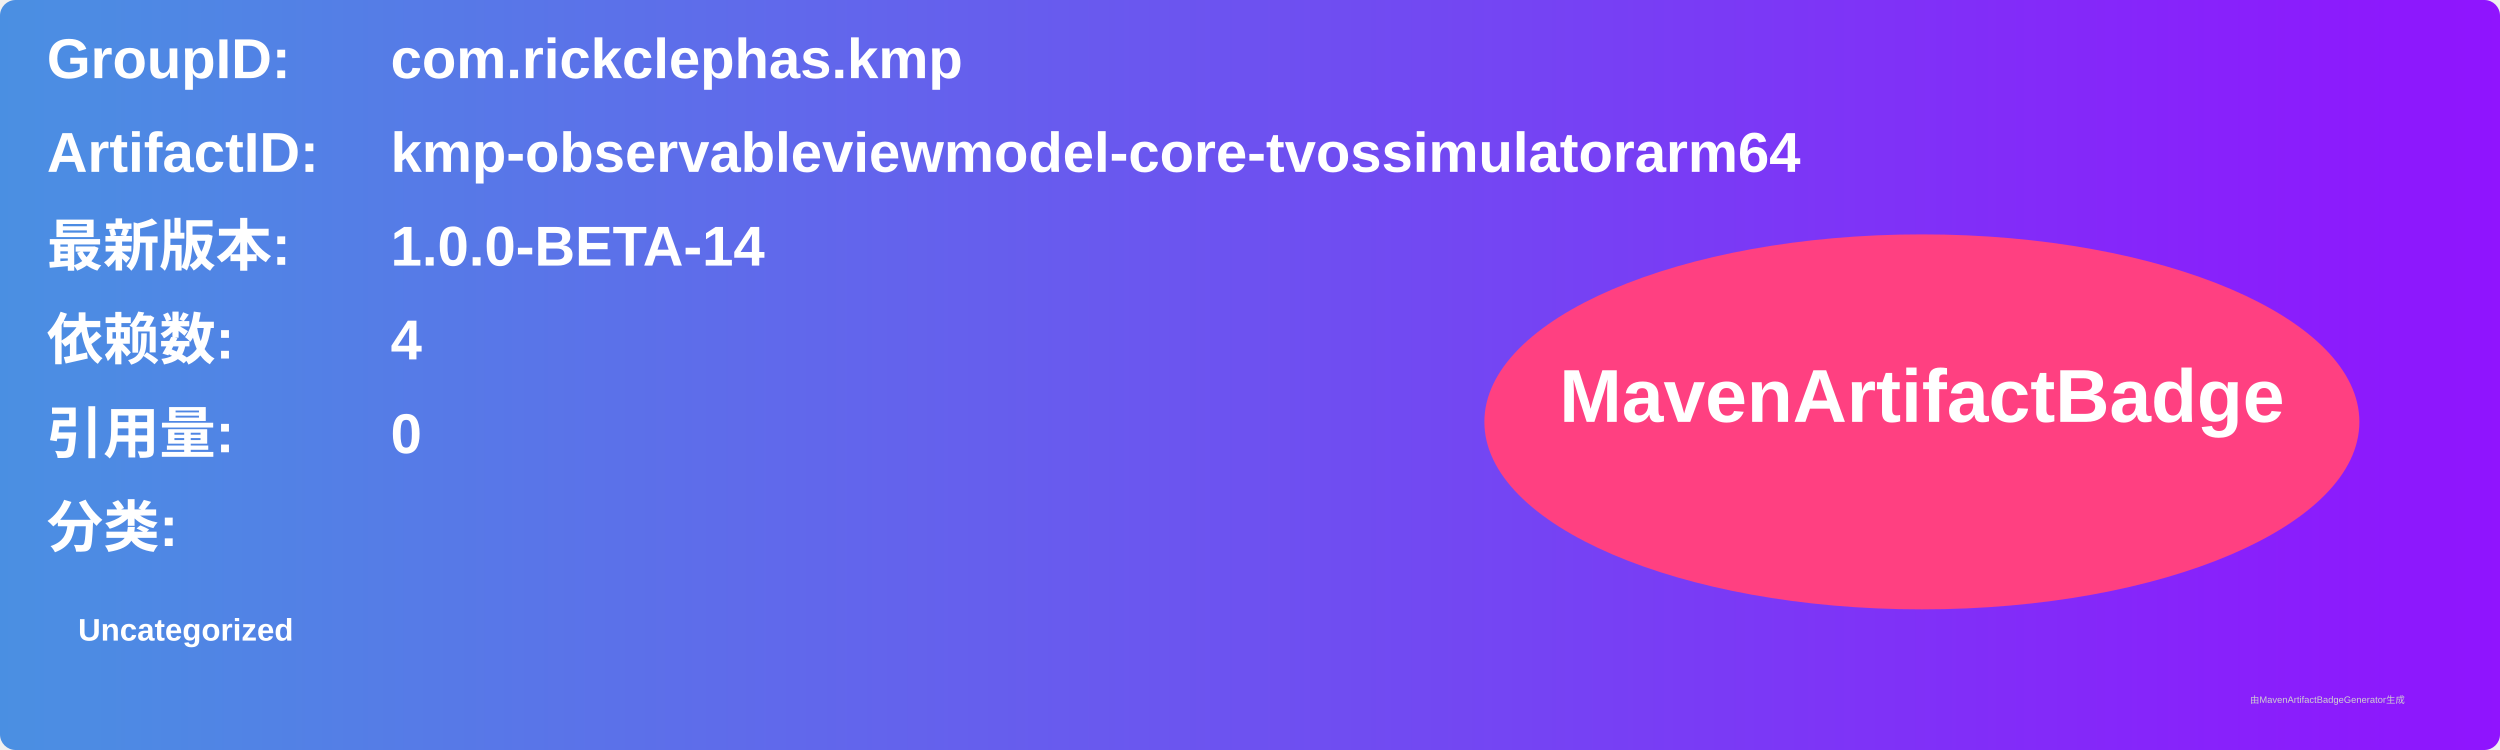
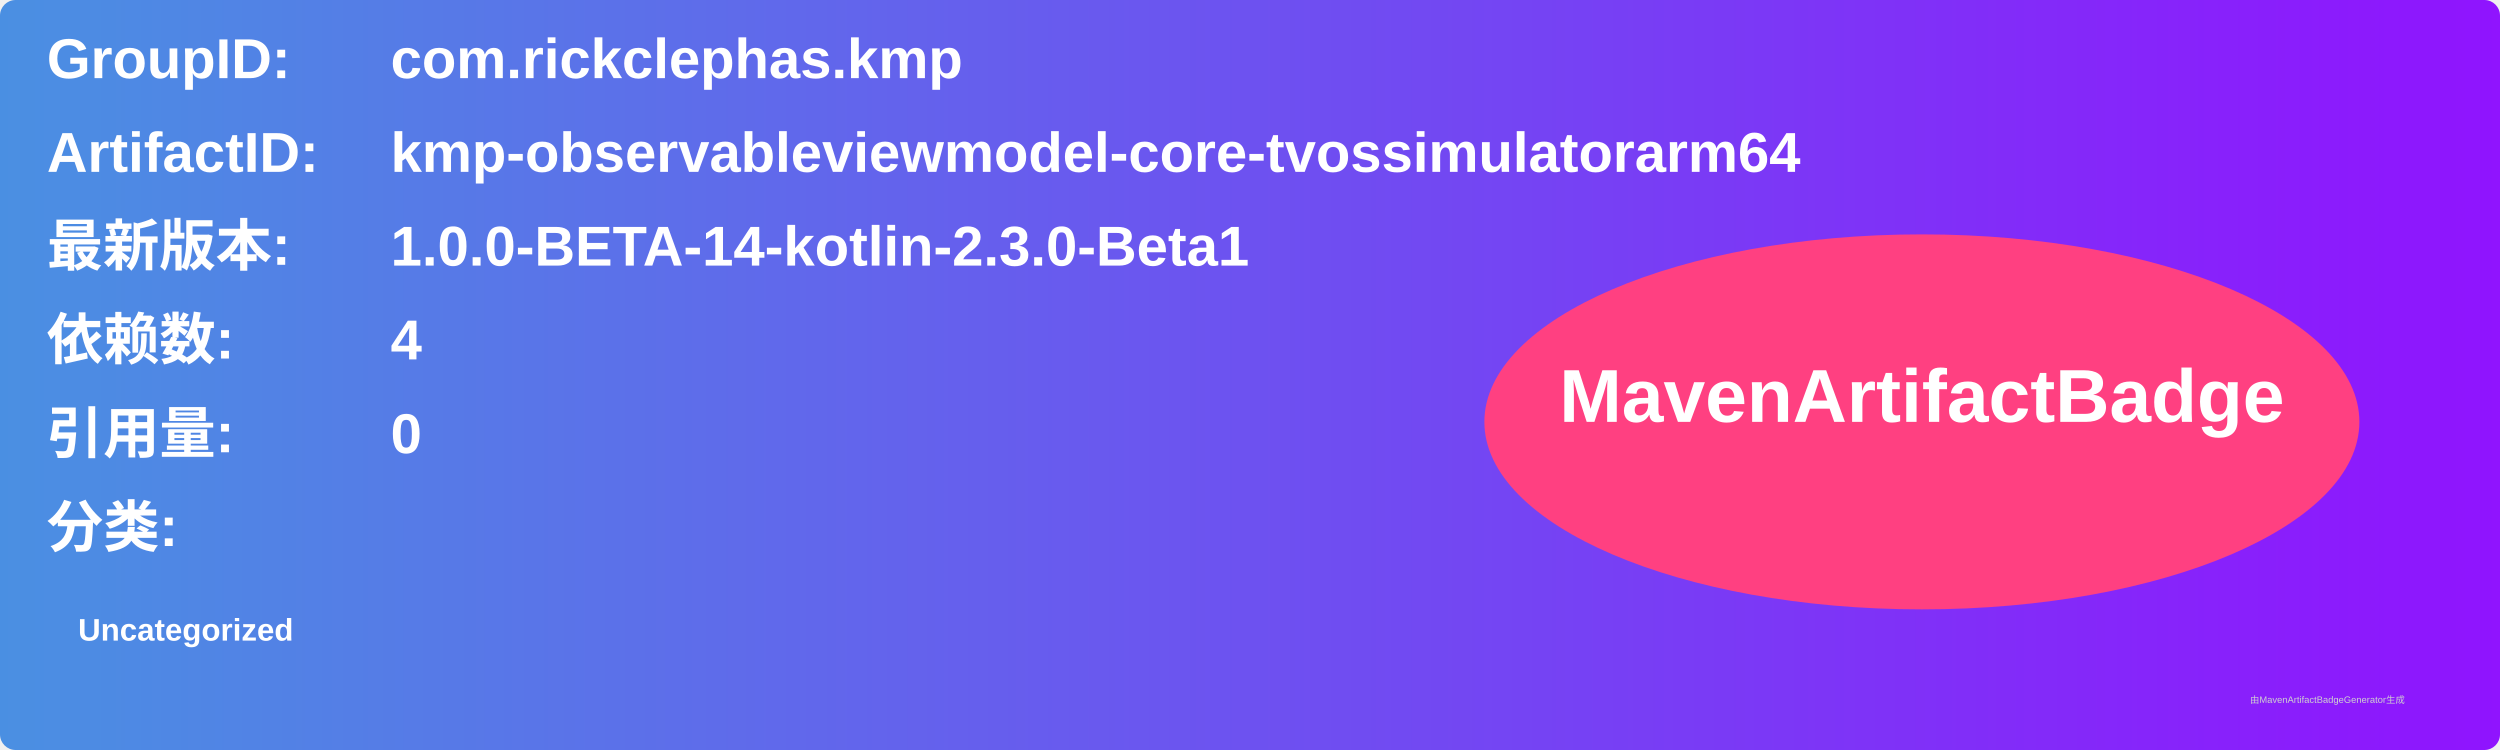
<svg xmlns="http://www.w3.org/2000/svg" width="800" height="240" viewBox="0 0 800 240">
  <linearGradient id="grad" x1="0%" y1="0%" x2="100%" y2="0%">
    <stop offset="0%" stop-color="#4a90e2" />
    <stop offset="100%" stop-color="#9013fe" />
  </linearGradient>
  <rect width="100%" height="100%" rx="5" ry="5" fill="url(#grad)" />
  <g transform="translate(15, 15)">
    <text x="0" y="10" font-family="Arial" font-size="18" fill="white" font-weight="bold" width="260">GroupID:</text>
    <text x="110" y="10" font-family="Arial" font-size="18" fill="white" font-weight="bold" width="460">com.rickclephas.kmp</text>
    <text x="0" y="40" font-family="Arial" font-size="18" fill="white" font-weight="bold" width="260">ArtifactID:</text>
    <text x="110" y="40" font-family="Arial" font-size="18" fill="white" font-weight="bold" width="460">kmp-observableviewmodel-core-tvossimulatorarm64</text>
    <text x="0" y="70" font-family="Arial" font-size="18" fill="white" font-weight="bold">最新版本:</text>
    <text x="110" y="70" font-family="Arial" font-size="18" fill="white" font-weight="bold">
-       <tspan font-weight="bold">1.0.0-BETA-14</tspan>
+       <tspan font-weight="bold">1.0.0-BETA-14-kotlin-2.3.0-Beta1</tspan>
    </text>
    <text x="0" y="100" font-family="Arial" font-size="18" fill="white" font-weight="bold">依赖数: </text>
    <text x="110" y="100" font-family="Arial" font-size="18" fill="white">
      <tspan font-weight="bold">4</tspan>
    </text>
    <text x="0" y="130" font-family="Arial" font-size="18" fill="white" font-weight="bold">引用量: </text>
    <text x="110" y="130" font-family="Arial" font-size="18" fill="white">
      <tspan font-weight="bold">0</tspan>
    </text>
    <text x="0" y="160" font-family="Arial" font-size="18" fill="white" font-weight="bold">分类:</text>
    <text x="10" y="190" font-family="Arial" font-size="10" fill="white">
      <tspan font-weight="bold">Uncategorized</tspan>
    </text>
    <ellipse cx="600" cy="120" rx="140" ry="60" fill="#ff4081" />
    <text x="600" y="120" text-anchor="middle" font-family="Arial" font-size="24" fill="white" font-weight="bold">MavenArtifactBadge</text>
  </g>
  <text x="720" y="225" font-family="Arial" font-size="3" fill="#d0d0d0">由MavenArtifactBadgeGenerator生成</text>
</svg>
